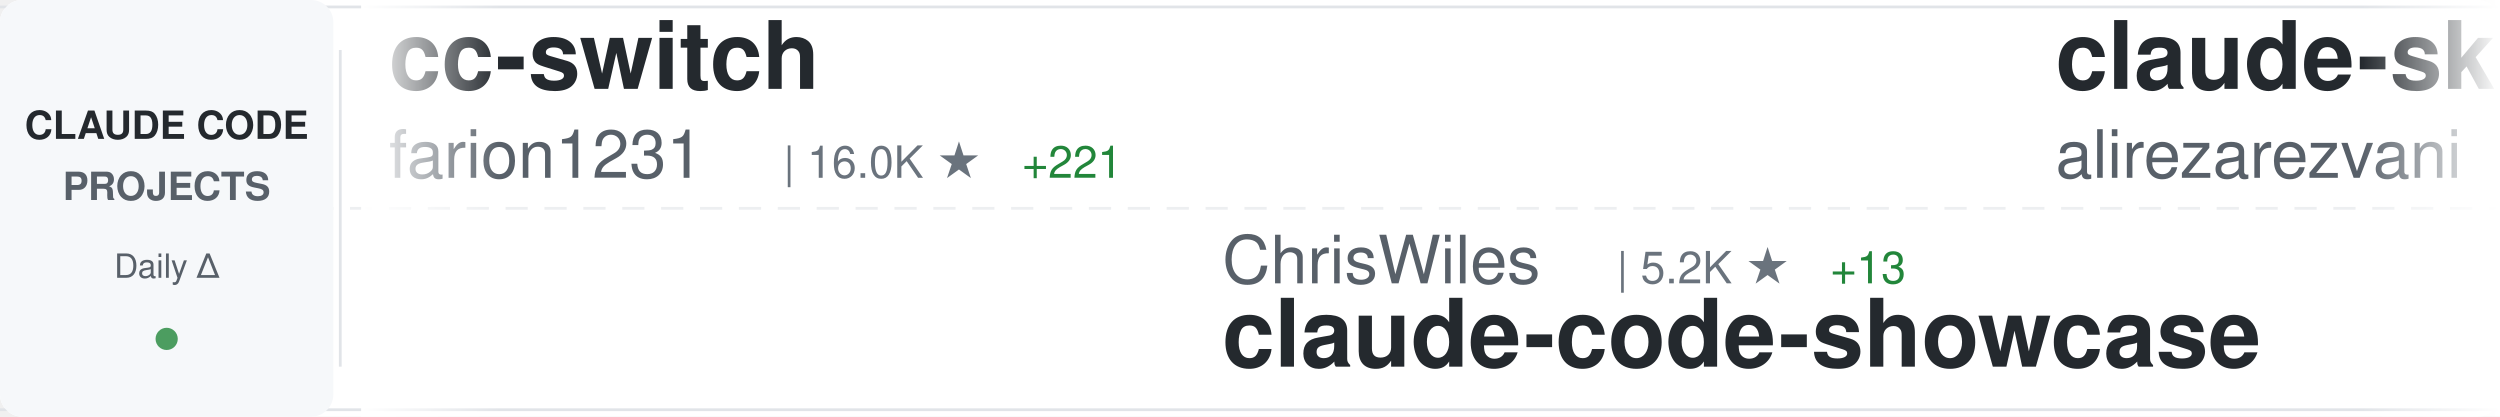
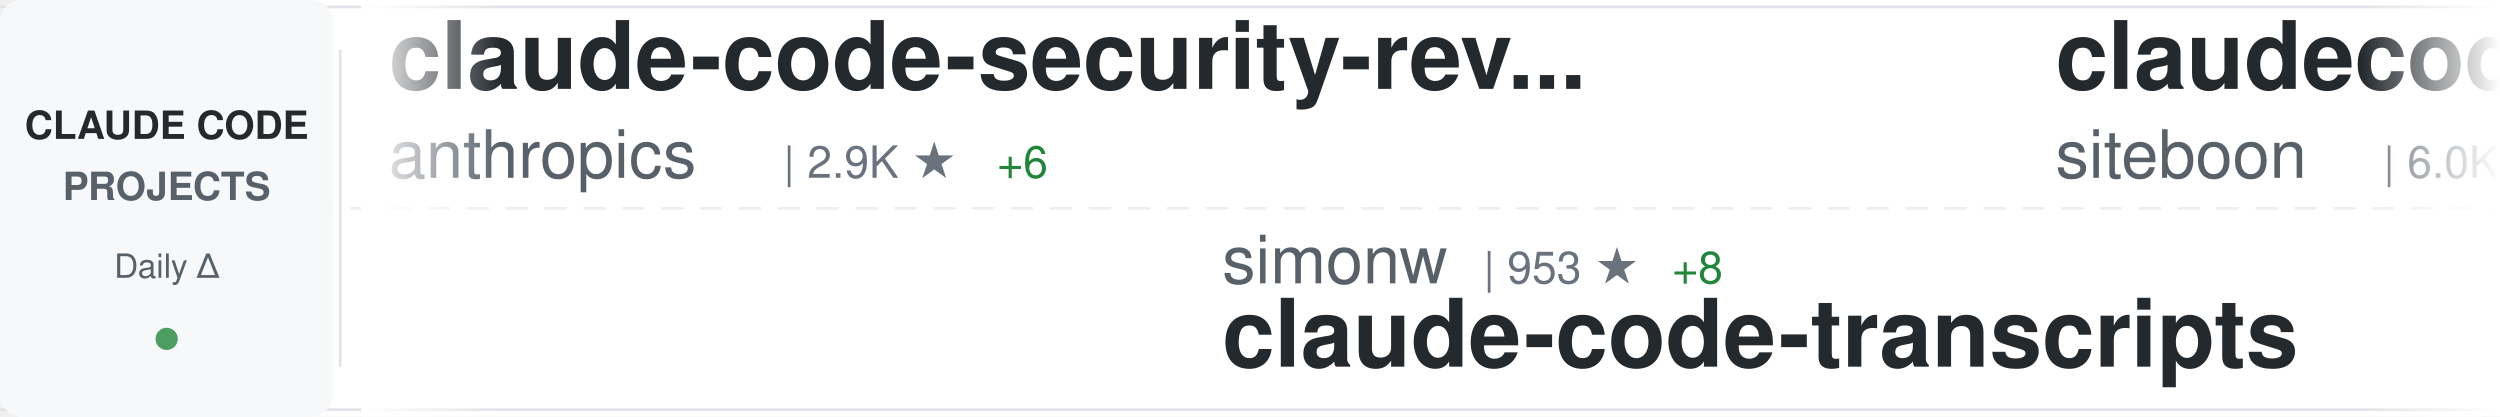
<svg xmlns="http://www.w3.org/2000/svg" width="900" height="150">
  <defs>
    <linearGradient id="awesomeLeftFade" x1="0%" y1="0%" x2="100%" y2="0%">
      <stop offset="0%" style="stop-color:#ffffff;stop-opacity:1" />
      <stop offset="100%" style="stop-color:#ffffff;stop-opacity:0" />
    </linearGradient>
    <linearGradient id="awesomeRightFade" x1="0%" y1="0%" x2="100%" y2="0%">
      <stop offset="0%" style="stop-color:#ffffff;stop-opacity:0" />
      <stop offset="100%" style="stop-color:#ffffff;stop-opacity:1" />
    </linearGradient>
  </defs>
  <rect width="900" height="150" fill="#ffffff" rx="8" />
  <rect x="0" y="2" width="900" height="1" fill="#e1e4e8" />
  <rect x="0" y="147" width="900" height="1" fill="#e1e4e8" />
  <line x1="0" y1="75" x2="900" y2="75" stroke="#e1e4e8" stroke-width="1" stroke-dasharray="8 6" opacity="0.6" />
  <rect x="0" y="0" width="120" height="150" fill="#f6f8fa" rx="8" />
  <text x="60" y="50" font-family="-apple-system, BlinkMacSystemFont, 'Segoe UI', Helvetica, Arial, sans-serif" font-size="14" font-weight="600" fill="#24292e" text-anchor="middle">CLAUDE CODE</text>
  <text x="60" y="72" font-family="-apple-system, BlinkMacSystemFont, 'Segoe UI', Helvetica, Arial, sans-serif" font-size="14" font-weight="600" fill="#586069" text-anchor="middle">PROJECTS</text>
  <text x="60" y="100" font-family="-apple-system, BlinkMacSystemFont, 'Segoe UI', Helvetica, Arial, sans-serif" font-size="12" font-weight="500" fill="#586069" text-anchor="middle">Daily Δ</text>
  <circle cx="60" cy="122" r="4" fill="#22863a" opacity="0.8" />
  <rect x="122" y="18" width="1" height="114" fill="#e1e4e8" />
  <clipPath id="awesomeTickerClip">
    <rect x="130" y="0" width="770" height="150" />
  </clipPath>
  <g clip-path="url(#awesomeTickerClip)">
    <g id="awesomeTickerItems">
      <animateTransform attributeName="transform" attributeType="XML" type="translate" from="0 0" to="-3000 0" dur="54s" repeatCount="indefinite" />
      <g transform="translate(0, 0)">
-         <text x="140" y="32" font-family="-apple-system, BlinkMacSystemFont, 'Segoe UI', Helvetica, Arial, sans-serif" font-size="34" font-weight="600" fill="#24292e">cc-switch</text>
-         <text x="140" y="64" font-family="-apple-system, BlinkMacSystemFont, 'Segoe UI', Helvetica, Arial, sans-serif" font-size="24" font-weight="400" fill="#586069">farion1231</text>
-         <text x="282" y="64" font-family="-apple-system, BlinkMacSystemFont, 'Segoe UI', Helvetica, Arial, sans-serif" font-size="16" font-weight="500" fill="#6a737d">| 16.0K ★</text>
-         <text x="368" y="64" font-family="-apple-system, BlinkMacSystemFont, 'Segoe UI', Helvetica, Arial, sans-serif" font-size="16" font-weight="500" fill="#22863a"> +221</text>
+         <text x="140" y="32" font-family="-apple-system, BlinkMacSystemFont, 'Segoe UI', Helvetica, Arial, sans-serif" font-size="34" font-weight="600" fill="#24292e">claude-code-security-rev...</text>
+         <text x="140" y="64" font-family="-apple-system, BlinkMacSystemFont, 'Segoe UI', Helvetica, Arial, sans-serif" font-size="24" font-weight="400" fill="#586069">anthropics</text>
+         <text x="282" y="64" font-family="-apple-system, BlinkMacSystemFont, 'Segoe UI', Helvetica, Arial, sans-serif" font-size="16" font-weight="500" fill="#6a737d">| 2.9K ★</text>
+         <text x="359" y="64" font-family="-apple-system, BlinkMacSystemFont, 'Segoe UI', Helvetica, Arial, sans-serif" font-size="16" font-weight="500" fill="#22863a"> +6</text>
      </g>
      <g transform="translate(300, 0)">
-         <text x="140" y="102" font-family="-apple-system, BlinkMacSystemFont, 'Segoe UI', Helvetica, Arial, sans-serif" font-size="24" font-weight="400" fill="#586069">ChrisWiles</text>
-         <text x="282" y="102" font-family="-apple-system, BlinkMacSystemFont, 'Segoe UI', Helvetica, Arial, sans-serif" font-size="16" font-weight="500" fill="#6a737d">| 5.2K ★</text>
-         <text x="359" y="102" font-family="-apple-system, BlinkMacSystemFont, 'Segoe UI', Helvetica, Arial, sans-serif" font-size="16" font-weight="500" fill="#22863a"> +13</text>
-         <text x="140" y="132" font-family="-apple-system, BlinkMacSystemFont, 'Segoe UI', Helvetica, Arial, sans-serif" font-size="34" font-weight="600" fill="#24292e">claude-code-showcase</text>
+         <text x="140" y="102" font-family="-apple-system, BlinkMacSystemFont, 'Segoe UI', Helvetica, Arial, sans-serif" font-size="24" font-weight="400" fill="#586069">simonw</text>
+         <text x="234" y="102" font-family="-apple-system, BlinkMacSystemFont, 'Segoe UI', Helvetica, Arial, sans-serif" font-size="16" font-weight="500" fill="#6a737d">| 953 ★</text>
+         <text x="302" y="102" font-family="-apple-system, BlinkMacSystemFont, 'Segoe UI', Helvetica, Arial, sans-serif" font-size="16" font-weight="500" fill="#22863a"> +8</text>
+         <text x="140" y="132" font-family="-apple-system, BlinkMacSystemFont, 'Segoe UI', Helvetica, Arial, sans-serif" font-size="34" font-weight="600" fill="#24292e">claude-code-transcripts</text>
      </g>
      <g transform="translate(600, 0)">
-         <text x="140" y="32" font-family="-apple-system, BlinkMacSystemFont, 'Segoe UI', Helvetica, Arial, sans-serif" font-size="34" font-weight="600" fill="#24292e">claude-skills</text>
-         <text x="140" y="64" font-family="-apple-system, BlinkMacSystemFont, 'Segoe UI', Helvetica, Arial, sans-serif" font-size="24" font-weight="400" fill="#586069">alirezarezvani</text>
-         <text x="330" y="64" font-family="-apple-system, BlinkMacSystemFont, 'Segoe UI', Helvetica, Arial, sans-serif" font-size="16" font-weight="500" fill="#6a737d">| 1.6K ★</text>
-         <text x="407" y="64" font-family="-apple-system, BlinkMacSystemFont, 'Segoe UI', Helvetica, Arial, sans-serif" font-size="16" font-weight="500" fill="#22863a"> +18</text>
+         <text x="140" y="32" font-family="-apple-system, BlinkMacSystemFont, 'Segoe UI', Helvetica, Arial, sans-serif" font-size="34" font-weight="600" fill="#24292e">claudecodeui</text>
+         <text x="140" y="64" font-family="-apple-system, BlinkMacSystemFont, 'Segoe UI', Helvetica, Arial, sans-serif" font-size="24" font-weight="400" fill="#586069">siteboon</text>
+         <text x="258" y="64" font-family="-apple-system, BlinkMacSystemFont, 'Segoe UI', Helvetica, Arial, sans-serif" font-size="16" font-weight="500" fill="#6a737d">| 6.0K ★</text>
+         <text x="335" y="64" font-family="-apple-system, BlinkMacSystemFont, 'Segoe UI', Helvetica, Arial, sans-serif" font-size="16" font-weight="500" fill="#22863a"> +100</text>
      </g>
      <g transform="translate(900, 0)">
-         <text x="140" y="102" font-family="-apple-system, BlinkMacSystemFont, 'Segoe UI', Helvetica, Arial, sans-serif" font-size="24" font-weight="400" fill="#586069">disler</text>
-         <text x="234" y="102" font-family="-apple-system, BlinkMacSystemFont, 'Segoe UI', Helvetica, Arial, sans-serif" font-size="16" font-weight="500" fill="#6a737d">| 2.3K ★</text>
-         <text x="311" y="102" font-family="-apple-system, BlinkMacSystemFont, 'Segoe UI', Helvetica, Arial, sans-serif" font-size="16" font-weight="500" fill="#22863a"> +53</text>
-         <text x="140" y="132" font-family="-apple-system, BlinkMacSystemFont, 'Segoe UI', Helvetica, Arial, sans-serif" font-size="34" font-weight="600" fill="#24292e">claude-code-hooks-master...</text>
+         <text x="140" y="102" font-family="-apple-system, BlinkMacSystemFont, 'Segoe UI', Helvetica, Arial, sans-serif" font-size="24" font-weight="400" fill="#586069">carlvellotti</text>
+         <text x="306" y="102" font-family="-apple-system, BlinkMacSystemFont, 'Segoe UI', Helvetica, Arial, sans-serif" font-size="16" font-weight="500" fill="#6a737d">| 415 ★</text>
+         <text x="374" y="102" font-family="-apple-system, BlinkMacSystemFont, 'Segoe UI', Helvetica, Arial, sans-serif" font-size="16" font-weight="500" fill="#22863a"> +2</text>
+         <text x="140" y="132" font-family="-apple-system, BlinkMacSystemFont, 'Segoe UI', Helvetica, Arial, sans-serif" font-size="34" font-weight="600" fill="#24292e">claude-code-pm-course</text>
      </g>
      <g transform="translate(1200, 0)">
-         <text x="140" y="32" font-family="-apple-system, BlinkMacSystemFont, 'Segoe UI', Helvetica, Arial, sans-serif" font-size="34" font-weight="600" fill="#24292e">claude-code-transcripts</text>
-         <text x="140" y="64" font-family="-apple-system, BlinkMacSystemFont, 'Segoe UI', Helvetica, Arial, sans-serif" font-size="24" font-weight="400" fill="#586069">simonw</text>
-         <text x="234" y="64" font-family="-apple-system, BlinkMacSystemFont, 'Segoe UI', Helvetica, Arial, sans-serif" font-size="16" font-weight="500" fill="#6a737d">| 952 ★</text>
-         <text x="302" y="64" font-family="-apple-system, BlinkMacSystemFont, 'Segoe UI', Helvetica, Arial, sans-serif" font-size="16" font-weight="500" fill="#22863a"> +9</text>
+         <text x="140" y="32" font-family="-apple-system, BlinkMacSystemFont, 'Segoe UI', Helvetica, Arial, sans-serif" font-size="34" font-weight="600" fill="#24292e">vibe-kanban</text>
+         <text x="140" y="64" font-family="-apple-system, BlinkMacSystemFont, 'Segoe UI', Helvetica, Arial, sans-serif" font-size="24" font-weight="400" fill="#586069">BloopAI</text>
+         <text x="246" y="64" font-family="-apple-system, BlinkMacSystemFont, 'Segoe UI', Helvetica, Arial, sans-serif" font-size="16" font-weight="500" fill="#6a737d">| 20.5K ★</text>
+         <text x="332" y="64" font-family="-apple-system, BlinkMacSystemFont, 'Segoe UI', Helvetica, Arial, sans-serif" font-size="16" font-weight="500" fill="#22863a"> +133</text>
      </g>
      <g transform="translate(1500, 0)">
-         <text x="140" y="102" font-family="-apple-system, BlinkMacSystemFont, 'Segoe UI', Helvetica, Arial, sans-serif" font-size="24" font-weight="400" fill="#586069">anthropics</text>
-         <text x="282" y="102" font-family="-apple-system, BlinkMacSystemFont, 'Segoe UI', Helvetica, Arial, sans-serif" font-size="16" font-weight="500" fill="#6a737d">| 6.4K ★</text>
-         <text x="359" y="102" font-family="-apple-system, BlinkMacSystemFont, 'Segoe UI', Helvetica, Arial, sans-serif" font-size="16" font-weight="500" fill="#22863a"> +124</text>
-         <text x="140" y="132" font-family="-apple-system, BlinkMacSystemFont, 'Segoe UI', Helvetica, Arial, sans-serif" font-size="34" font-weight="600" fill="#24292e">claude-plugins-official</text>
+         <text x="140" y="102" font-family="-apple-system, BlinkMacSystemFont, 'Segoe UI', Helvetica, Arial, sans-serif" font-size="24" font-weight="400" fill="#586069">severity1</text>
+         <text x="270" y="102" font-family="-apple-system, BlinkMacSystemFont, 'Segoe UI', Helvetica, Arial, sans-serif" font-size="16" font-weight="500" fill="#6a737d">| 1.1K ★</text>
+         <text x="140" y="132" font-family="-apple-system, BlinkMacSystemFont, 'Segoe UI', Helvetica, Arial, sans-serif" font-size="34" font-weight="600" fill="#24292e">claude-code-prompt-impro...</text>
      </g>
      <g transform="translate(1800, 0)">
-         <text x="140" y="32" font-family="-apple-system, BlinkMacSystemFont, 'Segoe UI', Helvetica, Arial, sans-serif" font-size="34" font-weight="600" fill="#24292e">browser-use</text>
-         <text x="140" y="64" font-family="-apple-system, BlinkMacSystemFont, 'Segoe UI', Helvetica, Arial, sans-serif" font-size="24" font-weight="400" fill="#586069">browser-use</text>
-         <text x="294" y="64" font-family="-apple-system, BlinkMacSystemFont, 'Segoe UI', Helvetica, Arial, sans-serif" font-size="16" font-weight="500" fill="#6a737d">| 77.8K ★</text>
-         <text x="380" y="64" font-family="-apple-system, BlinkMacSystemFont, 'Segoe UI', Helvetica, Arial, sans-serif" font-size="16" font-weight="500" fill="#22863a"> +97</text>
+         <text x="140" y="32" font-family="-apple-system, BlinkMacSystemFont, 'Segoe UI', Helvetica, Arial, sans-serif" font-size="34" font-weight="600" fill="#24292e">claude-code-mastering</text>
+         <text x="140" y="64" font-family="-apple-system, BlinkMacSystemFont, 'Segoe UI', Helvetica, Arial, sans-serif" font-size="24" font-weight="400" fill="#586069">revfactory</text>
+         <text x="282" y="64" font-family="-apple-system, BlinkMacSystemFont, 'Segoe UI', Helvetica, Arial, sans-serif" font-size="16" font-weight="500" fill="#6a737d">| 752 ★</text>
+         <text x="350" y="64" font-family="-apple-system, BlinkMacSystemFont, 'Segoe UI', Helvetica, Arial, sans-serif" font-size="16" font-weight="500" fill="#22863a"> +1</text>
      </g>
      <g transform="translate(2100, 0)">
-         <text x="140" y="102" font-family="-apple-system, BlinkMacSystemFont, 'Segoe UI', Helvetica, Arial, sans-serif" font-size="24" font-weight="400" fill="#586069">superdesigndev</text>
-         <text x="330" y="102" font-family="-apple-system, BlinkMacSystemFont, 'Segoe UI', Helvetica, Arial, sans-serif" font-size="16" font-weight="500" fill="#6a737d">| 5.9K ★</text>
-         <text x="407" y="102" font-family="-apple-system, BlinkMacSystemFont, 'Segoe UI', Helvetica, Arial, sans-serif" font-size="16" font-weight="500" fill="#22863a"> +16</text>
-         <text x="140" y="132" font-family="-apple-system, BlinkMacSystemFont, 'Segoe UI', Helvetica, Arial, sans-serif" font-size="34" font-weight="600" fill="#24292e">superdesign</text>
+         <text x="140" y="102" font-family="-apple-system, BlinkMacSystemFont, 'Segoe UI', Helvetica, Arial, sans-serif" font-size="24" font-weight="400" fill="#586069">winfunc</text>
+         <text x="246" y="102" font-family="-apple-system, BlinkMacSystemFont, 'Segoe UI', Helvetica, Arial, sans-serif" font-size="16" font-weight="500" fill="#6a737d">| 20.4K ★</text>
+         <text x="332" y="102" font-family="-apple-system, BlinkMacSystemFont, 'Segoe UI', Helvetica, Arial, sans-serif" font-size="16" font-weight="500" fill="#22863a"> +50</text>
+         <text x="140" y="132" font-family="-apple-system, BlinkMacSystemFont, 'Segoe UI', Helvetica, Arial, sans-serif" font-size="34" font-weight="600" fill="#24292e">opcode</text>
      </g>
      <g transform="translate(2400, 0)">
-         <text x="140" y="32" font-family="-apple-system, BlinkMacSystemFont, 'Segoe UI', Helvetica, Arial, sans-serif" font-size="34" font-weight="600" fill="#24292e">claude-code-configs</text>
-         <text x="140" y="64" font-family="-apple-system, BlinkMacSystemFont, 'Segoe UI', Helvetica, Arial, sans-serif" font-size="24" font-weight="400" fill="#586069">Matt-Dionis</text>
-         <text x="294" y="64" font-family="-apple-system, BlinkMacSystemFont, 'Segoe UI', Helvetica, Arial, sans-serif" font-size="16" font-weight="500" fill="#6a737d">| 613 ★</text>
+         <text x="140" y="32" font-family="-apple-system, BlinkMacSystemFont, 'Segoe UI', Helvetica, Arial, sans-serif" font-size="34" font-weight="600" fill="#24292e">claude-code-proxy</text>
+         <text x="140" y="64" font-family="-apple-system, BlinkMacSystemFont, 'Segoe UI', Helvetica, Arial, sans-serif" font-size="24" font-weight="400" fill="#586069">1rgs</text>
+         <text x="210" y="64" font-family="-apple-system, BlinkMacSystemFont, 'Segoe UI', Helvetica, Arial, sans-serif" font-size="16" font-weight="500" fill="#6a737d">| 3.0K ★</text>
+         <text x="287" y="64" font-family="-apple-system, BlinkMacSystemFont, 'Segoe UI', Helvetica, Arial, sans-serif" font-size="16" font-weight="500" fill="#22863a"> +11</text>
      </g>
      <g transform="translate(2700, 0)">
-         <text x="140" y="102" font-family="-apple-system, BlinkMacSystemFont, 'Segoe UI', Helvetica, Arial, sans-serif" font-size="24" font-weight="400" fill="#586069">Piebald-AI</text>
-         <text x="282" y="102" font-family="-apple-system, BlinkMacSystemFont, 'Segoe UI', Helvetica, Arial, sans-serif" font-size="16" font-weight="500" fill="#6a737d">| 4.0K ★</text>
-         <text x="359" y="102" font-family="-apple-system, BlinkMacSystemFont, 'Segoe UI', Helvetica, Arial, sans-serif" font-size="16" font-weight="500" fill="#22863a"> +44</text>
-         <text x="140" y="132" font-family="-apple-system, BlinkMacSystemFont, 'Segoe UI', Helvetica, Arial, sans-serif" font-size="34" font-weight="600" fill="#24292e">claude-code-system-promp...</text>
+         <text x="140" y="102" font-family="-apple-system, BlinkMacSystemFont, 'Segoe UI', Helvetica, Arial, sans-serif" font-size="24" font-weight="400" fill="#586069">kn1026</text>
+         <text x="234" y="102" font-family="-apple-system, BlinkMacSystemFont, 'Segoe UI', Helvetica, Arial, sans-serif" font-size="16" font-weight="500" fill="#6a737d">| 703 ★</text>
+         <text x="140" y="132" font-family="-apple-system, BlinkMacSystemFont, 'Segoe UI', Helvetica, Arial, sans-serif" font-size="34" font-weight="600" fill="#24292e">cc</text>
      </g>
      <g transform="translate(3000, 0)">
-         <text x="140" y="32" font-family="-apple-system, BlinkMacSystemFont, 'Segoe UI', Helvetica, Arial, sans-serif" font-size="34" font-weight="600" fill="#24292e">cc-switch</text>
-         <text x="140" y="64" font-family="-apple-system, BlinkMacSystemFont, 'Segoe UI', Helvetica, Arial, sans-serif" font-size="24" font-weight="400" fill="#586069">farion1231</text>
-         <text x="282" y="64" font-family="-apple-system, BlinkMacSystemFont, 'Segoe UI', Helvetica, Arial, sans-serif" font-size="16" font-weight="500" fill="#6a737d">| 16.0K ★</text>
-         <text x="368" y="64" font-family="-apple-system, BlinkMacSystemFont, 'Segoe UI', Helvetica, Arial, sans-serif" font-size="16" font-weight="500" fill="#22863a"> +221</text>
+         <text x="140" y="32" font-family="-apple-system, BlinkMacSystemFont, 'Segoe UI', Helvetica, Arial, sans-serif" font-size="34" font-weight="600" fill="#24292e">claude-code-security-rev...</text>
+         <text x="140" y="64" font-family="-apple-system, BlinkMacSystemFont, 'Segoe UI', Helvetica, Arial, sans-serif" font-size="24" font-weight="400" fill="#586069">anthropics</text>
+         <text x="282" y="64" font-family="-apple-system, BlinkMacSystemFont, 'Segoe UI', Helvetica, Arial, sans-serif" font-size="16" font-weight="500" fill="#6a737d">| 2.9K ★</text>
+         <text x="359" y="64" font-family="-apple-system, BlinkMacSystemFont, 'Segoe UI', Helvetica, Arial, sans-serif" font-size="16" font-weight="500" fill="#22863a"> +6</text>
      </g>
      <g transform="translate(3300, 0)">
-         <text x="140" y="102" font-family="-apple-system, BlinkMacSystemFont, 'Segoe UI', Helvetica, Arial, sans-serif" font-size="24" font-weight="400" fill="#586069">ChrisWiles</text>
-         <text x="282" y="102" font-family="-apple-system, BlinkMacSystemFont, 'Segoe UI', Helvetica, Arial, sans-serif" font-size="16" font-weight="500" fill="#6a737d">| 5.2K ★</text>
-         <text x="359" y="102" font-family="-apple-system, BlinkMacSystemFont, 'Segoe UI', Helvetica, Arial, sans-serif" font-size="16" font-weight="500" fill="#22863a"> +13</text>
-         <text x="140" y="132" font-family="-apple-system, BlinkMacSystemFont, 'Segoe UI', Helvetica, Arial, sans-serif" font-size="34" font-weight="600" fill="#24292e">claude-code-showcase</text>
+         <text x="140" y="102" font-family="-apple-system, BlinkMacSystemFont, 'Segoe UI', Helvetica, Arial, sans-serif" font-size="24" font-weight="400" fill="#586069">simonw</text>
+         <text x="234" y="102" font-family="-apple-system, BlinkMacSystemFont, 'Segoe UI', Helvetica, Arial, sans-serif" font-size="16" font-weight="500" fill="#6a737d">| 953 ★</text>
+         <text x="302" y="102" font-family="-apple-system, BlinkMacSystemFont, 'Segoe UI', Helvetica, Arial, sans-serif" font-size="16" font-weight="500" fill="#22863a"> +8</text>
+         <text x="140" y="132" font-family="-apple-system, BlinkMacSystemFont, 'Segoe UI', Helvetica, Arial, sans-serif" font-size="34" font-weight="600" fill="#24292e">claude-code-transcripts</text>
      </g>
      <g transform="translate(3600, 0)">
-         <text x="140" y="32" font-family="-apple-system, BlinkMacSystemFont, 'Segoe UI', Helvetica, Arial, sans-serif" font-size="34" font-weight="600" fill="#24292e">claude-skills</text>
-         <text x="140" y="64" font-family="-apple-system, BlinkMacSystemFont, 'Segoe UI', Helvetica, Arial, sans-serif" font-size="24" font-weight="400" fill="#586069">alirezarezvani</text>
-         <text x="330" y="64" font-family="-apple-system, BlinkMacSystemFont, 'Segoe UI', Helvetica, Arial, sans-serif" font-size="16" font-weight="500" fill="#6a737d">| 1.6K ★</text>
-         <text x="407" y="64" font-family="-apple-system, BlinkMacSystemFont, 'Segoe UI', Helvetica, Arial, sans-serif" font-size="16" font-weight="500" fill="#22863a"> +18</text>
+         <text x="140" y="32" font-family="-apple-system, BlinkMacSystemFont, 'Segoe UI', Helvetica, Arial, sans-serif" font-size="34" font-weight="600" fill="#24292e">claudecodeui</text>
+         <text x="140" y="64" font-family="-apple-system, BlinkMacSystemFont, 'Segoe UI', Helvetica, Arial, sans-serif" font-size="24" font-weight="400" fill="#586069">siteboon</text>
+         <text x="258" y="64" font-family="-apple-system, BlinkMacSystemFont, 'Segoe UI', Helvetica, Arial, sans-serif" font-size="16" font-weight="500" fill="#6a737d">| 6.0K ★</text>
+         <text x="335" y="64" font-family="-apple-system, BlinkMacSystemFont, 'Segoe UI', Helvetica, Arial, sans-serif" font-size="16" font-weight="500" fill="#22863a"> +100</text>
      </g>
      <g transform="translate(3900, 0)">
-         <text x="140" y="102" font-family="-apple-system, BlinkMacSystemFont, 'Segoe UI', Helvetica, Arial, sans-serif" font-size="24" font-weight="400" fill="#586069">disler</text>
-         <text x="234" y="102" font-family="-apple-system, BlinkMacSystemFont, 'Segoe UI', Helvetica, Arial, sans-serif" font-size="16" font-weight="500" fill="#6a737d">| 2.3K ★</text>
-         <text x="311" y="102" font-family="-apple-system, BlinkMacSystemFont, 'Segoe UI', Helvetica, Arial, sans-serif" font-size="16" font-weight="500" fill="#22863a"> +53</text>
-         <text x="140" y="132" font-family="-apple-system, BlinkMacSystemFont, 'Segoe UI', Helvetica, Arial, sans-serif" font-size="34" font-weight="600" fill="#24292e">claude-code-hooks-master...</text>
+         <text x="140" y="102" font-family="-apple-system, BlinkMacSystemFont, 'Segoe UI', Helvetica, Arial, sans-serif" font-size="24" font-weight="400" fill="#586069">carlvellotti</text>
+         <text x="306" y="102" font-family="-apple-system, BlinkMacSystemFont, 'Segoe UI', Helvetica, Arial, sans-serif" font-size="16" font-weight="500" fill="#6a737d">| 415 ★</text>
+         <text x="374" y="102" font-family="-apple-system, BlinkMacSystemFont, 'Segoe UI', Helvetica, Arial, sans-serif" font-size="16" font-weight="500" fill="#22863a"> +2</text>
+         <text x="140" y="132" font-family="-apple-system, BlinkMacSystemFont, 'Segoe UI', Helvetica, Arial, sans-serif" font-size="34" font-weight="600" fill="#24292e">claude-code-pm-course</text>
      </g>
    </g>
  </g>
  <rect x="130" y="0" width="50" height="150" fill="url(#awesomeLeftFade)" />
  <rect x="850" y="0" width="50" height="150" fill="url(#awesomeRightFade)" />
</svg>
